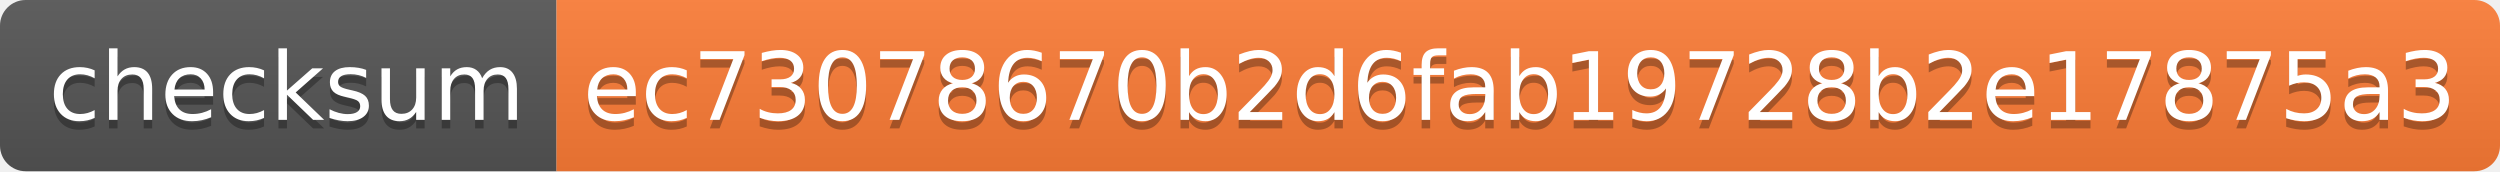
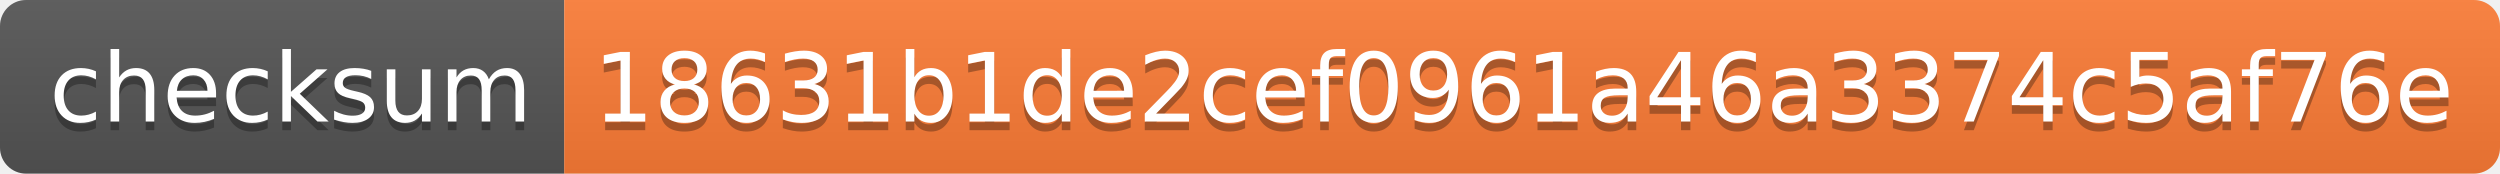
- <svg xmlns="http://www.w3.org/2000/svg" width="292" height="20" role="img" aria-label="checksum: ec73078670b2d6fab19728b2e17875a3">
+ <svg xmlns="http://www.w3.org/2000/svg" width="288" height="20" role="img" aria-label="checksum: 18631b1de2cef0961a46a3374c5af76e">
  <linearGradient id="s" x2="0" y2="100%">
    <stop offset="0" stop-color="#bbb" stop-opacity=".1" />
    <stop offset="1" stop-opacity=".1" />
  </linearGradient>
  <clipPath id="r">
-     <rect width="292" height="20" rx="3" fill="#fff" />
+     <rect width="288" height="20" rx="3" fill="#fff" />
  </clipPath>
  <g clip-path="url(#r)">
    <rect width="65" height="20" fill="#555" />
-     <rect x="65" width="227" height="20" fill="#fe7d37" />
-     <rect width="292" height="20" fill="url(#s)" />
+     <rect x="65" width="223" height="20" fill="#fe7d37" />
+     <rect width="288" height="20" fill="url(#s)" />
  </g>
  <g fill="#fff" text-anchor="middle" font-family="Verdana,Geneva,DejaVu Sans,sans-serif" text-rendering="geometricPrecision" font-size="110">
    <text aria-hidden="true" x="335" y="150" fill="#010101" fill-opacity=".3" transform="scale(.1)" textLength="550">checksum</text>
    <text x="335" y="140" transform="scale(.1)" fill="#fff" textLength="550">checksum</text>
-     <text aria-hidden="true" x="1775" y="150" fill="#010101" fill-opacity=".3" transform="scale(.1)" textLength="2170">ec73078670b2d6fab19728b2e17875a3</text>
-     <text x="1775" y="140" transform="scale(.1)" fill="#fff" textLength="2170">ec73078670b2d6fab19728b2e17875a3</text>
+     <text aria-hidden="true" x="1755" y="150" fill="#010101" fill-opacity=".3" transform="scale(.1)" textLength="2130">18631b1de2cef0961a46a3374c5af76e</text>
+     <text x="1755" y="140" transform="scale(.1)" fill="#fff" textLength="2130">18631b1de2cef0961a46a3374c5af76e</text>
  </g>
</svg>
